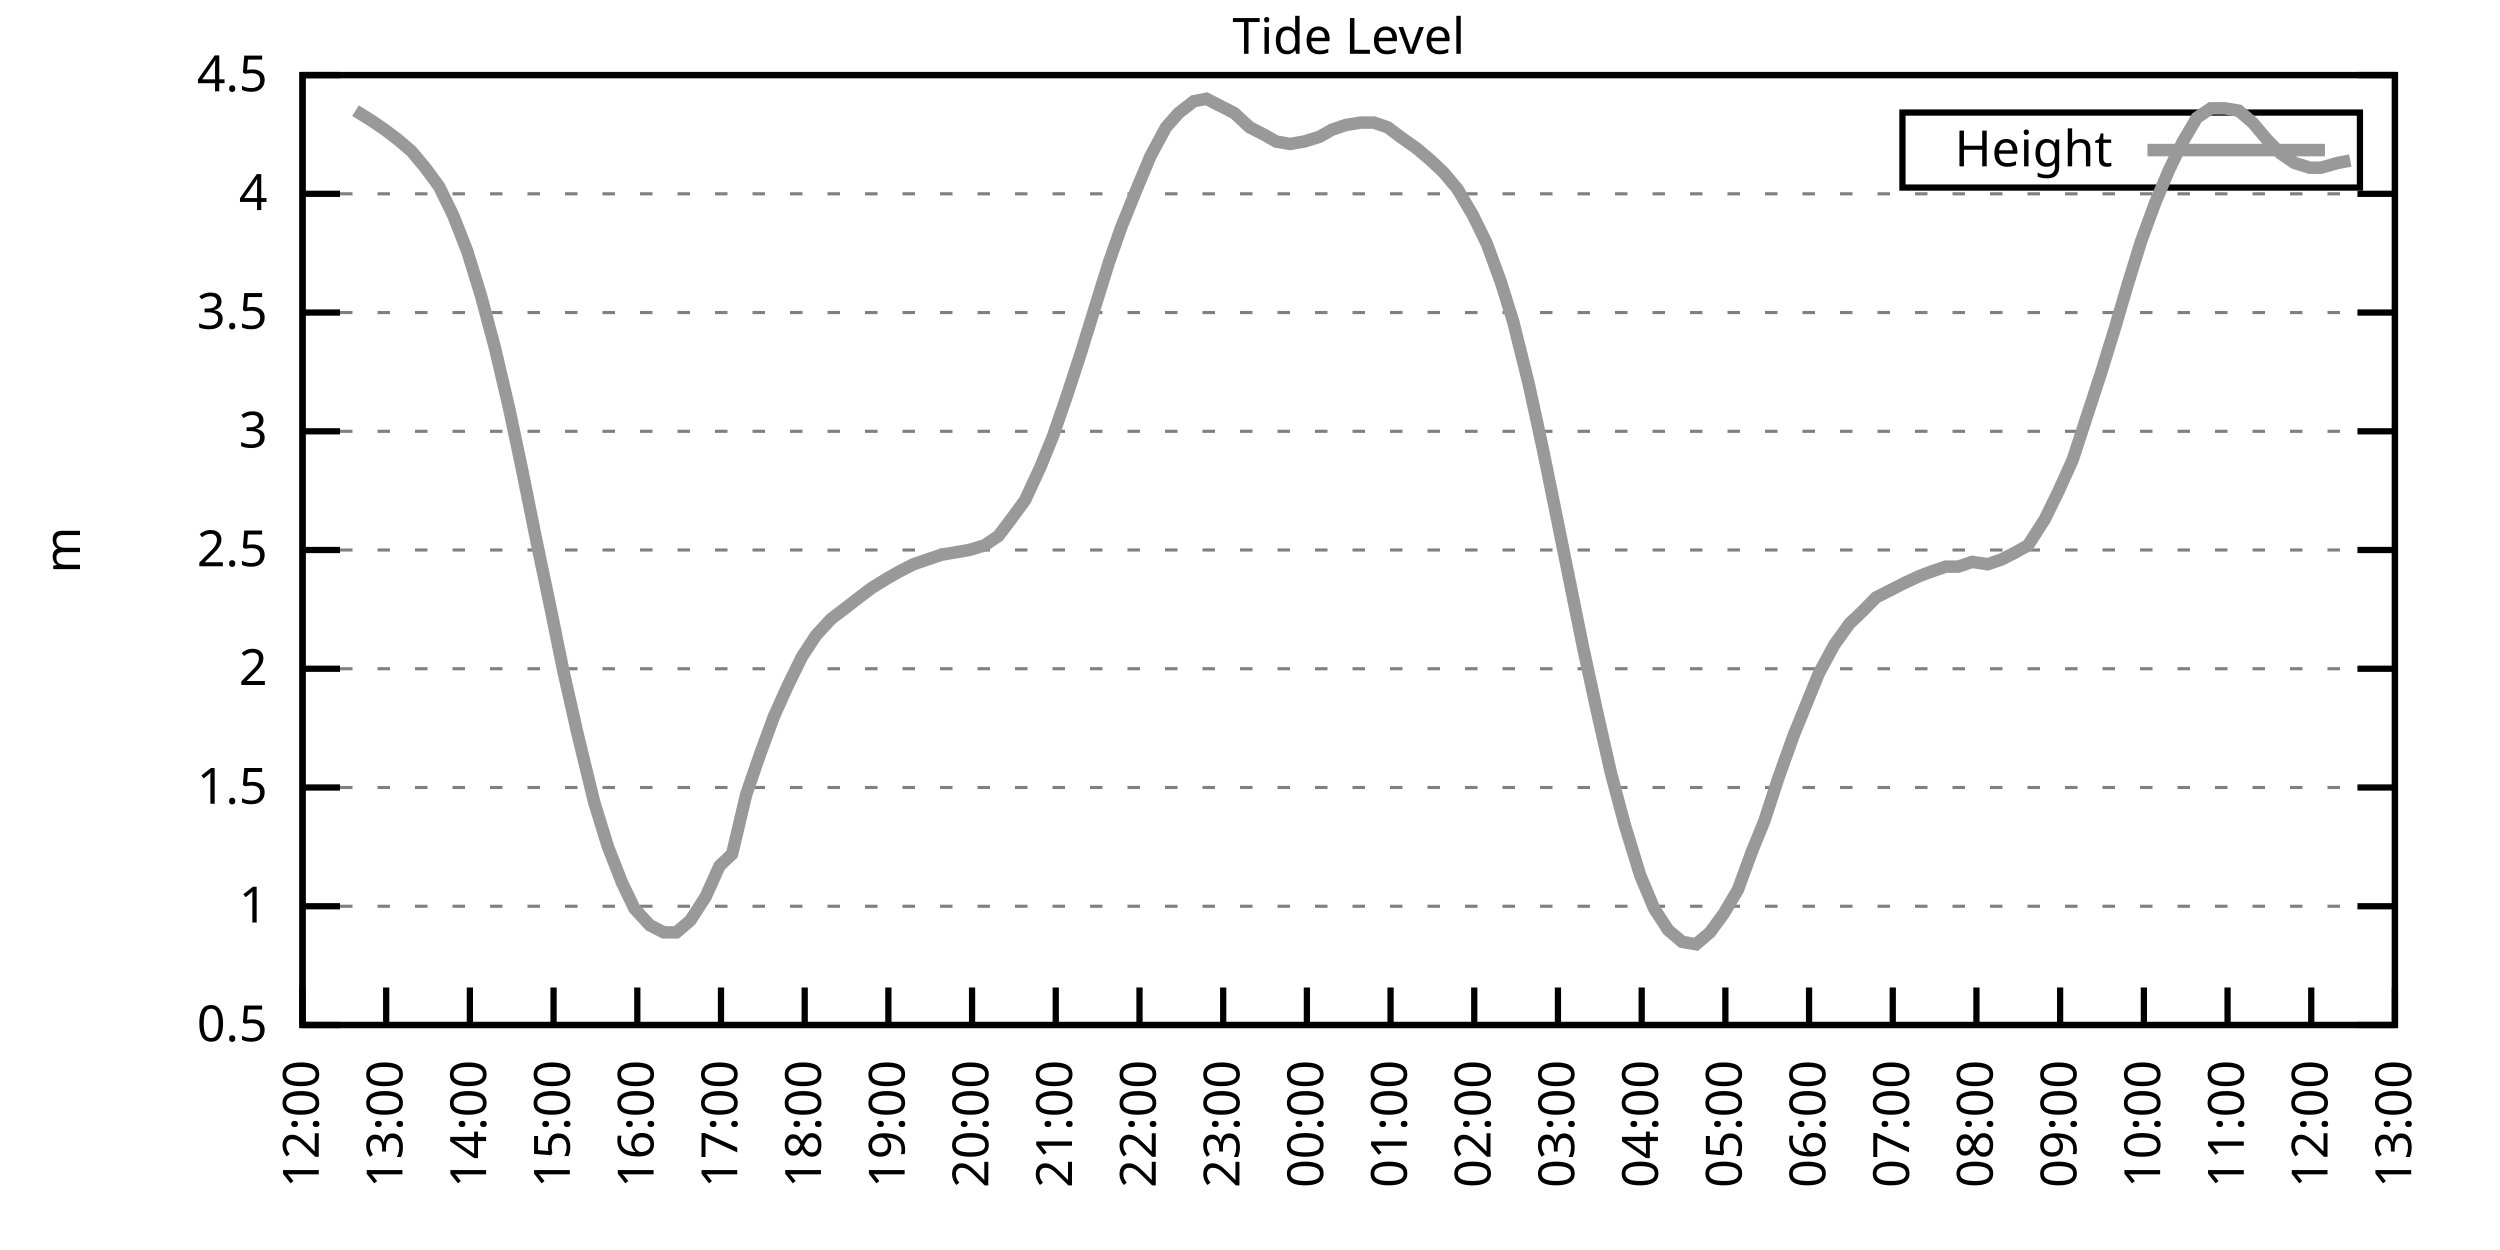
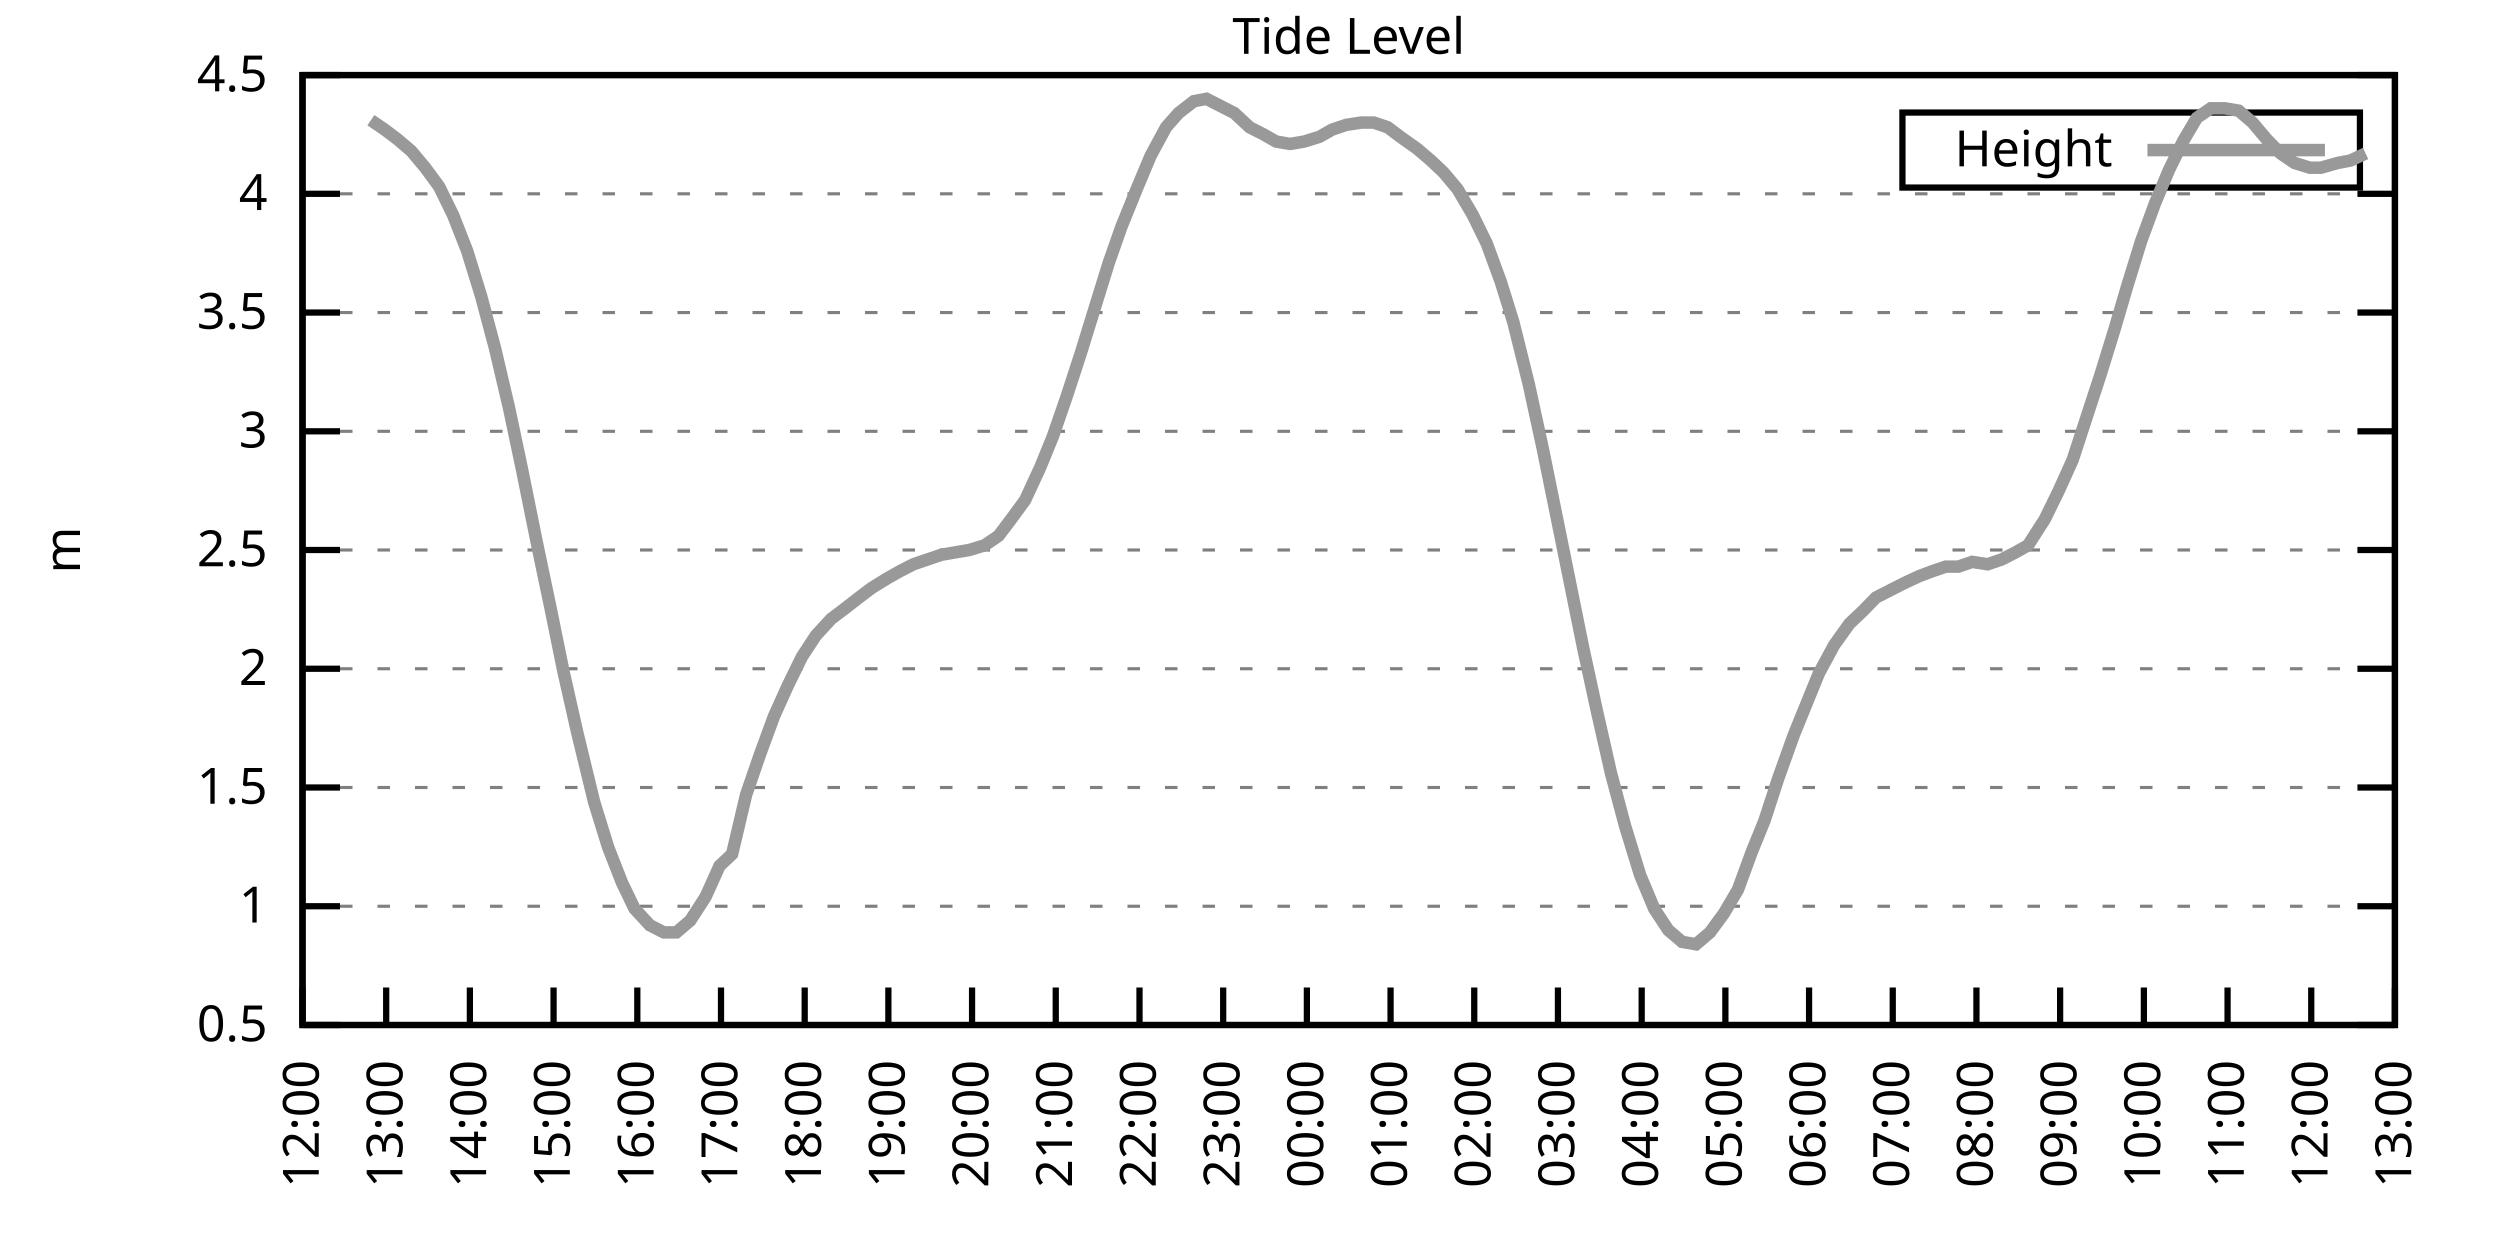
<svg xmlns="http://www.w3.org/2000/svg" xmlns:xlink="http://www.w3.org/1999/xlink" width="400" height="200" viewBox="0 0 400 200">
  <g id="gnuplot_canvas">
    <rect x="0" y="0" width="400" height="200" fill="none" />
    <defs>
      <circle id="gpDot" r="0.5" stroke-width="0.5" stroke="currentColor" />
      <path id="gpPt0" stroke-width="0.333" stroke="currentColor" d="M-1,0 h2 M0,-1 v2" />
      <path id="gpPt1" stroke-width="0.333" stroke="currentColor" d="M-1,-1 L1,1 M1,-1 L-1,1" />
      <path id="gpPt2" stroke-width="0.333" stroke="currentColor" d="M-1,0 L1,0 M0,-1 L0,1 M-1,-1 L1,1 M-1,1 L1,-1" />
      <rect id="gpPt3" stroke-width="0.333" stroke="currentColor" x="-1" y="-1" width="2" height="2" />
      <rect id="gpPt4" stroke-width="0.333" stroke="currentColor" fill="currentColor" x="-1" y="-1" width="2" height="2" />
      <circle id="gpPt5" stroke-width="0.333" stroke="currentColor" cx="0" cy="0" r="1" />
      <use xlink:href="#gpPt5" id="gpPt6" fill="currentColor" stroke="none" />
      <path id="gpPt7" stroke-width="0.333" stroke="currentColor" d="M0,-1.33 L-1.33,0.67 L1.33,0.67 z" />
      <use xlink:href="#gpPt7" id="gpPt8" fill="currentColor" stroke="none" />
      <use xlink:href="#gpPt7" id="gpPt9" stroke="currentColor" transform="rotate(180)" />
      <use xlink:href="#gpPt9" id="gpPt10" fill="currentColor" stroke="none" />
      <use xlink:href="#gpPt3" id="gpPt11" stroke="currentColor" transform="rotate(45)" />
      <use xlink:href="#gpPt11" id="gpPt12" fill="currentColor" stroke="none" />
      <path id="gpPt13" stroke-width="0.333" stroke="currentColor" d="M0,1.330 L1.265,0.411 L0.782,-1.067 L-0.782,-1.076 L-1.265,0.411 z" />
      <use xlink:href="#gpPt13" id="gpPt14" fill="currentColor" stroke="none" />
      <filter id="textbox" filterUnits="objectBoundingBox" x="0" y="0" height="1" width="1">
        <feFlood flood-color="white" flood-opacity="1" result="bgnd" />
        <feComposite in="SourceGraphic" in2="bgnd" operator="atop" />
      </filter>
      <filter id="greybox" filterUnits="objectBoundingBox" x="0" y="0" height="1" width="1">
        <feFlood flood-color="lightgrey" flood-opacity="1" result="grey" />
        <feComposite in="SourceGraphic" in2="grey" operator="atop" />
      </filter>
    </defs>
    <g fill="none" color="white" stroke="currentColor" stroke-width="1.00" stroke-linecap="butt" stroke-linejoin="miter">
</g>
    <g fill="none" color="black" stroke="currentColor" stroke-width="1.00" stroke-linecap="butt" stroke-linejoin="miter">
      <g stroke="none" shape-rendering="crispEdges">
        <polygon fill="rgb(255, 255, 255)" points="48.40,164.00 383.18,164.00 383.18,12.02 48.40,12.02 " />
      </g>
    </g>
    <g fill="none" color="black" stroke="currentColor" stroke-width="1.00" stroke-linecap="butt" stroke-linejoin="miter">
</g>
    <g fill="none" color="black" stroke="black" stroke-width="0.50" stroke-linecap="butt" stroke-linejoin="miter">
</g>
    <g fill="none" color="gray" stroke="currentColor" stroke-width="0.50" stroke-linecap="butt" stroke-linejoin="miter">
      <path stroke="gray" stroke-dasharray="2,4" class="gridline" d="M48.40,164.00 L383.19,164.00  " />
    </g>
    <g fill="none" color="gray" stroke="gray" stroke-width="1.00" stroke-linecap="butt" stroke-linejoin="miter">
</g>
    <g fill="none" color="black" stroke="currentColor" stroke-width="1.00" stroke-linecap="butt" stroke-linejoin="miter">
      <path stroke="black" d="M48.40,164.00 L54.40,164.00 M383.19,164.00 L377.19,164.00  " />
      <g transform="translate(42.80,166.60)" stroke="none" fill="black" font-family="Sans" font-size="8.00" text-anchor="end">
        <text>
          <tspan font-family="Sans"> 0.5</tspan>
        </text>
      </g>
    </g>
    <g fill="none" color="black" stroke="currentColor" stroke-width="1.00" stroke-linecap="butt" stroke-linejoin="miter">
</g>
    <g fill="none" color="black" stroke="black" stroke-width="0.50" stroke-linecap="butt" stroke-linejoin="miter">
</g>
    <g fill="none" color="gray" stroke="currentColor" stroke-width="0.50" stroke-linecap="butt" stroke-linejoin="miter">
      <path stroke="gray" stroke-dasharray="2,4" class="gridline" d="M48.40,145.00 L383.19,145.00  " />
    </g>
    <g fill="none" color="gray" stroke="gray" stroke-width="1.00" stroke-linecap="butt" stroke-linejoin="miter">
</g>
    <g fill="none" color="black" stroke="currentColor" stroke-width="1.00" stroke-linecap="butt" stroke-linejoin="miter">
      <path stroke="black" d="M48.40,145.00 L54.40,145.00 M383.19,145.00 L377.19,145.00  " />
      <g transform="translate(42.80,147.60)" stroke="none" fill="black" font-family="Sans" font-size="8.00" text-anchor="end">
        <text>
          <tspan font-family="Sans"> 1</tspan>
        </text>
      </g>
    </g>
    <g fill="none" color="black" stroke="currentColor" stroke-width="1.00" stroke-linecap="butt" stroke-linejoin="miter">
</g>
    <g fill="none" color="black" stroke="black" stroke-width="0.50" stroke-linecap="butt" stroke-linejoin="miter">
</g>
    <g fill="none" color="gray" stroke="currentColor" stroke-width="0.50" stroke-linecap="butt" stroke-linejoin="miter">
      <path stroke="gray" stroke-dasharray="2,4" class="gridline" d="M48.40,126.00 L383.19,126.00  " />
    </g>
    <g fill="none" color="gray" stroke="gray" stroke-width="1.00" stroke-linecap="butt" stroke-linejoin="miter">
</g>
    <g fill="none" color="black" stroke="currentColor" stroke-width="1.00" stroke-linecap="butt" stroke-linejoin="miter">
      <path stroke="black" d="M48.40,126.00 L54.40,126.00 M383.19,126.00 L377.19,126.00  " />
      <g transform="translate(42.80,128.60)" stroke="none" fill="black" font-family="Sans" font-size="8.00" text-anchor="end">
        <text>
          <tspan font-family="Sans"> 1.5</tspan>
        </text>
      </g>
    </g>
    <g fill="none" color="black" stroke="currentColor" stroke-width="1.00" stroke-linecap="butt" stroke-linejoin="miter">
</g>
    <g fill="none" color="black" stroke="black" stroke-width="0.50" stroke-linecap="butt" stroke-linejoin="miter">
</g>
    <g fill="none" color="gray" stroke="currentColor" stroke-width="0.50" stroke-linecap="butt" stroke-linejoin="miter">
      <path stroke="gray" stroke-dasharray="2,4" class="gridline" d="M48.40,107.00 L383.19,107.00  " />
    </g>
    <g fill="none" color="gray" stroke="gray" stroke-width="1.00" stroke-linecap="butt" stroke-linejoin="miter">
</g>
    <g fill="none" color="black" stroke="currentColor" stroke-width="1.00" stroke-linecap="butt" stroke-linejoin="miter">
      <path stroke="black" d="M48.40,107.00 L54.40,107.00 M383.19,107.00 L377.19,107.00  " />
      <g transform="translate(42.80,109.60)" stroke="none" fill="black" font-family="Sans" font-size="8.00" text-anchor="end">
        <text>
          <tspan font-family="Sans"> 2</tspan>
        </text>
      </g>
    </g>
    <g fill="none" color="black" stroke="currentColor" stroke-width="1.00" stroke-linecap="butt" stroke-linejoin="miter">
</g>
    <g fill="none" color="black" stroke="black" stroke-width="0.50" stroke-linecap="butt" stroke-linejoin="miter">
</g>
    <g fill="none" color="gray" stroke="currentColor" stroke-width="0.50" stroke-linecap="butt" stroke-linejoin="miter">
      <path stroke="gray" stroke-dasharray="2,4" class="gridline" d="M48.40,88.00 L383.19,88.00  " />
    </g>
    <g fill="none" color="gray" stroke="gray" stroke-width="1.00" stroke-linecap="butt" stroke-linejoin="miter">
</g>
    <g fill="none" color="black" stroke="currentColor" stroke-width="1.00" stroke-linecap="butt" stroke-linejoin="miter">
      <path stroke="black" d="M48.40,88.00 L54.40,88.00 M383.19,88.00 L377.19,88.00  " />
      <g transform="translate(42.80,90.60)" stroke="none" fill="black" font-family="Sans" font-size="8.00" text-anchor="end">
        <text>
          <tspan font-family="Sans"> 2.5</tspan>
        </text>
      </g>
    </g>
    <g fill="none" color="black" stroke="currentColor" stroke-width="1.00" stroke-linecap="butt" stroke-linejoin="miter">
</g>
    <g fill="none" color="black" stroke="black" stroke-width="0.50" stroke-linecap="butt" stroke-linejoin="miter">
</g>
    <g fill="none" color="gray" stroke="currentColor" stroke-width="0.50" stroke-linecap="butt" stroke-linejoin="miter">
      <path stroke="gray" stroke-dasharray="2,4" class="gridline" d="M48.40,69.01 L383.19,69.01  " />
    </g>
    <g fill="none" color="gray" stroke="gray" stroke-width="1.00" stroke-linecap="butt" stroke-linejoin="miter">
</g>
    <g fill="none" color="black" stroke="currentColor" stroke-width="1.00" stroke-linecap="butt" stroke-linejoin="miter">
      <path stroke="black" d="M48.40,69.01 L54.40,69.01 M383.19,69.01 L377.19,69.01  " />
      <g transform="translate(42.80,71.61)" stroke="none" fill="black" font-family="Sans" font-size="8.00" text-anchor="end">
        <text>
          <tspan font-family="Sans"> 3</tspan>
        </text>
      </g>
    </g>
    <g fill="none" color="black" stroke="currentColor" stroke-width="1.00" stroke-linecap="butt" stroke-linejoin="miter">
</g>
    <g fill="none" color="black" stroke="black" stroke-width="0.50" stroke-linecap="butt" stroke-linejoin="miter">
</g>
    <g fill="none" color="gray" stroke="currentColor" stroke-width="0.50" stroke-linecap="butt" stroke-linejoin="miter">
      <path stroke="gray" stroke-dasharray="2,4" class="gridline" d="M48.40,50.01 L383.19,50.01  " />
    </g>
    <g fill="none" color="gray" stroke="gray" stroke-width="1.00" stroke-linecap="butt" stroke-linejoin="miter">
</g>
    <g fill="none" color="black" stroke="currentColor" stroke-width="1.00" stroke-linecap="butt" stroke-linejoin="miter">
      <path stroke="black" d="M48.40,50.01 L54.40,50.01 M383.19,50.01 L377.19,50.01  " />
      <g transform="translate(42.80,52.61)" stroke="none" fill="black" font-family="Sans" font-size="8.00" text-anchor="end">
        <text>
          <tspan font-family="Sans"> 3.5</tspan>
        </text>
      </g>
    </g>
    <g fill="none" color="black" stroke="currentColor" stroke-width="1.00" stroke-linecap="butt" stroke-linejoin="miter">
</g>
    <g fill="none" color="black" stroke="black" stroke-width="0.50" stroke-linecap="butt" stroke-linejoin="miter">
</g>
    <g fill="none" color="gray" stroke="currentColor" stroke-width="0.50" stroke-linecap="butt" stroke-linejoin="miter">
      <path stroke="gray" stroke-dasharray="2,4" class="gridline" d="M48.40,31.01 L383.19,31.01  " />
    </g>
    <g fill="none" color="gray" stroke="gray" stroke-width="1.00" stroke-linecap="butt" stroke-linejoin="miter">
</g>
    <g fill="none" color="black" stroke="currentColor" stroke-width="1.00" stroke-linecap="butt" stroke-linejoin="miter">
      <path stroke="black" d="M48.40,31.01 L54.40,31.01 M383.19,31.01 L377.19,31.01  " />
      <g transform="translate(42.80,33.61)" stroke="none" fill="black" font-family="Sans" font-size="8.00" text-anchor="end">
        <text>
          <tspan font-family="Sans"> 4</tspan>
        </text>
      </g>
    </g>
    <g fill="none" color="black" stroke="currentColor" stroke-width="1.00" stroke-linecap="butt" stroke-linejoin="miter">
</g>
    <g fill="none" color="black" stroke="black" stroke-width="0.50" stroke-linecap="butt" stroke-linejoin="miter">
</g>
    <g fill="none" color="gray" stroke="currentColor" stroke-width="0.50" stroke-linecap="butt" stroke-linejoin="miter">
      <path stroke="gray" stroke-dasharray="2,4" class="gridline" d="M48.40,12.01 L383.19,12.01  " />
    </g>
    <g fill="none" color="gray" stroke="gray" stroke-width="1.00" stroke-linecap="butt" stroke-linejoin="miter">
</g>
    <g fill="none" color="black" stroke="currentColor" stroke-width="1.00" stroke-linecap="butt" stroke-linejoin="miter">
      <path stroke="black" d="M48.40,12.01 L54.40,12.01 M383.19,12.01 L377.19,12.01  " />
      <g transform="translate(42.80,14.61)" stroke="none" fill="black" font-family="Sans" font-size="8.00" text-anchor="end">
        <text>
          <tspan font-family="Sans"> 4.5</tspan>
        </text>
      </g>
    </g>
    <g fill="none" color="black" stroke="currentColor" stroke-width="1.00" stroke-linecap="butt" stroke-linejoin="miter">
      <path stroke="black" d="M48.40,164.00 L48.40,158.00  " />
      <g transform="translate(51.00,169.60) rotate(270.00)" stroke="none" fill="black" font-family="Sans" font-size="8.00" text-anchor="end">
        <text>
          <tspan font-family="Sans">12:00</tspan>
        </text>
      </g>
    </g>
    <g fill="none" color="black" stroke="currentColor" stroke-width="1.00" stroke-linecap="butt" stroke-linejoin="miter">
      <path stroke="black" d="M61.79,164.00 L61.79,158.00  " />
      <g transform="translate(64.39,169.60) rotate(270.00)" stroke="none" fill="black" font-family="Sans" font-size="8.00" text-anchor="end">
        <text>
          <tspan font-family="Sans">13:00</tspan>
        </text>
      </g>
    </g>
    <g fill="none" color="black" stroke="currentColor" stroke-width="1.00" stroke-linecap="butt" stroke-linejoin="miter">
      <path stroke="black" d="M75.18,164.00 L75.18,158.00  " />
      <g transform="translate(77.78,169.60) rotate(270.00)" stroke="none" fill="black" font-family="Sans" font-size="8.00" text-anchor="end">
        <text>
          <tspan font-family="Sans">14:00</tspan>
        </text>
      </g>
    </g>
    <g fill="none" color="black" stroke="currentColor" stroke-width="1.00" stroke-linecap="butt" stroke-linejoin="miter">
      <path stroke="black" d="M88.57,164.00 L88.57,158.00  " />
      <g transform="translate(91.17,169.60) rotate(270.00)" stroke="none" fill="black" font-family="Sans" font-size="8.00" text-anchor="end">
        <text>
          <tspan font-family="Sans">15:00</tspan>
        </text>
      </g>
    </g>
    <g fill="none" color="black" stroke="currentColor" stroke-width="1.00" stroke-linecap="butt" stroke-linejoin="miter">
      <path stroke="black" d="M101.97,164.00 L101.97,158.00  " />
      <g transform="translate(104.57,169.60) rotate(270.00)" stroke="none" fill="black" font-family="Sans" font-size="8.00" text-anchor="end">
        <text>
          <tspan font-family="Sans">16:00</tspan>
        </text>
      </g>
    </g>
    <g fill="none" color="black" stroke="currentColor" stroke-width="1.00" stroke-linecap="butt" stroke-linejoin="miter">
      <path stroke="black" d="M115.36,164.00 L115.36,158.00  " />
      <g transform="translate(117.96,169.60) rotate(270.00)" stroke="none" fill="black" font-family="Sans" font-size="8.00" text-anchor="end">
        <text>
          <tspan font-family="Sans">17:00</tspan>
        </text>
      </g>
    </g>
    <g fill="none" color="black" stroke="currentColor" stroke-width="1.00" stroke-linecap="butt" stroke-linejoin="miter">
      <path stroke="black" d="M128.75,164.00 L128.75,158.00  " />
      <g transform="translate(131.35,169.60) rotate(270.00)" stroke="none" fill="black" font-family="Sans" font-size="8.00" text-anchor="end">
        <text>
          <tspan font-family="Sans">18:00</tspan>
        </text>
      </g>
    </g>
    <g fill="none" color="black" stroke="currentColor" stroke-width="1.00" stroke-linecap="butt" stroke-linejoin="miter">
      <path stroke="black" d="M142.14,164.00 L142.14,158.00  " />
      <g transform="translate(144.74,169.60) rotate(270.00)" stroke="none" fill="black" font-family="Sans" font-size="8.00" text-anchor="end">
        <text>
          <tspan font-family="Sans">19:00</tspan>
        </text>
      </g>
    </g>
    <g fill="none" color="black" stroke="currentColor" stroke-width="1.00" stroke-linecap="butt" stroke-linejoin="miter">
      <path stroke="black" d="M155.53,164.00 L155.53,158.00  " />
      <g transform="translate(158.13,169.60) rotate(270.00)" stroke="none" fill="black" font-family="Sans" font-size="8.00" text-anchor="end">
        <text>
          <tspan font-family="Sans">20:00</tspan>
        </text>
      </g>
    </g>
    <g fill="none" color="black" stroke="currentColor" stroke-width="1.00" stroke-linecap="butt" stroke-linejoin="miter">
      <path stroke="black" d="M168.92,164.00 L168.92,158.00  " />
      <g transform="translate(171.52,169.60) rotate(270.00)" stroke="none" fill="black" font-family="Sans" font-size="8.00" text-anchor="end">
        <text>
          <tspan font-family="Sans">21:00</tspan>
        </text>
      </g>
    </g>
    <g fill="none" color="black" stroke="currentColor" stroke-width="1.00" stroke-linecap="butt" stroke-linejoin="miter">
      <path stroke="black" d="M182.32,164.00 L182.32,158.00  " />
      <g transform="translate(184.92,169.60) rotate(270.00)" stroke="none" fill="black" font-family="Sans" font-size="8.00" text-anchor="end">
        <text>
          <tspan font-family="Sans">22:00</tspan>
        </text>
      </g>
    </g>
    <g fill="none" color="black" stroke="currentColor" stroke-width="1.00" stroke-linecap="butt" stroke-linejoin="miter">
      <path stroke="black" d="M195.71,164.00 L195.71,158.00  " />
      <g transform="translate(198.31,169.60) rotate(270.00)" stroke="none" fill="black" font-family="Sans" font-size="8.00" text-anchor="end">
        <text>
          <tspan font-family="Sans">23:00</tspan>
        </text>
      </g>
    </g>
    <g fill="none" color="black" stroke="currentColor" stroke-width="1.00" stroke-linecap="butt" stroke-linejoin="miter">
      <path stroke="black" d="M209.10,164.00 L209.10,158.00  " />
      <g transform="translate(211.70,169.60) rotate(270.00)" stroke="none" fill="black" font-family="Sans" font-size="8.00" text-anchor="end">
        <text>
          <tspan font-family="Sans">00:00</tspan>
        </text>
      </g>
    </g>
    <g fill="none" color="black" stroke="currentColor" stroke-width="1.00" stroke-linecap="butt" stroke-linejoin="miter">
      <path stroke="black" d="M222.49,164.00 L222.49,158.00  " />
      <g transform="translate(225.09,169.60) rotate(270.00)" stroke="none" fill="black" font-family="Sans" font-size="8.00" text-anchor="end">
        <text>
          <tspan font-family="Sans">01:00</tspan>
        </text>
      </g>
    </g>
    <g fill="none" color="black" stroke="currentColor" stroke-width="1.00" stroke-linecap="butt" stroke-linejoin="miter">
      <path stroke="black" d="M235.88,164.00 L235.88,158.00  " />
      <g transform="translate(238.48,169.60) rotate(270.00)" stroke="none" fill="black" font-family="Sans" font-size="8.00" text-anchor="end">
        <text>
          <tspan font-family="Sans">02:00</tspan>
        </text>
      </g>
    </g>
    <g fill="none" color="black" stroke="currentColor" stroke-width="1.00" stroke-linecap="butt" stroke-linejoin="miter">
      <path stroke="black" d="M249.27,164.00 L249.27,158.00  " />
      <g transform="translate(251.87,169.60) rotate(270.00)" stroke="none" fill="black" font-family="Sans" font-size="8.00" text-anchor="end">
        <text>
          <tspan font-family="Sans">03:00</tspan>
        </text>
      </g>
    </g>
    <g fill="none" color="black" stroke="currentColor" stroke-width="1.00" stroke-linecap="butt" stroke-linejoin="miter">
      <path stroke="black" d="M262.67,164.00 L262.67,158.00  " />
      <g transform="translate(265.27,169.60) rotate(270.00)" stroke="none" fill="black" font-family="Sans" font-size="8.00" text-anchor="end">
        <text>
          <tspan font-family="Sans">04:00</tspan>
        </text>
      </g>
    </g>
    <g fill="none" color="black" stroke="currentColor" stroke-width="1.00" stroke-linecap="butt" stroke-linejoin="miter">
      <path stroke="black" d="M276.06,164.00 L276.06,158.00  " />
      <g transform="translate(278.66,169.60) rotate(270.00)" stroke="none" fill="black" font-family="Sans" font-size="8.00" text-anchor="end">
        <text>
          <tspan font-family="Sans">05:00</tspan>
        </text>
      </g>
    </g>
    <g fill="none" color="black" stroke="currentColor" stroke-width="1.00" stroke-linecap="butt" stroke-linejoin="miter">
      <path stroke="black" d="M289.45,164.00 L289.45,158.00  " />
      <g transform="translate(292.05,169.60) rotate(270.00)" stroke="none" fill="black" font-family="Sans" font-size="8.00" text-anchor="end">
        <text>
          <tspan font-family="Sans">06:00</tspan>
        </text>
      </g>
    </g>
    <g fill="none" color="black" stroke="currentColor" stroke-width="1.00" stroke-linecap="butt" stroke-linejoin="miter">
      <path stroke="black" d="M302.84,164.00 L302.84,158.00  " />
      <g transform="translate(305.44,169.60) rotate(270.00)" stroke="none" fill="black" font-family="Sans" font-size="8.00" text-anchor="end">
        <text>
          <tspan font-family="Sans">07:00</tspan>
        </text>
      </g>
    </g>
    <g fill="none" color="black" stroke="currentColor" stroke-width="1.00" stroke-linecap="butt" stroke-linejoin="miter">
      <path stroke="black" d="M316.23,164.00 L316.23,158.00  " />
      <g transform="translate(318.83,169.60) rotate(270.00)" stroke="none" fill="black" font-family="Sans" font-size="8.00" text-anchor="end">
        <text>
          <tspan font-family="Sans">08:00</tspan>
        </text>
      </g>
    </g>
    <g fill="none" color="black" stroke="currentColor" stroke-width="1.00" stroke-linecap="butt" stroke-linejoin="miter">
      <path stroke="black" d="M329.62,164.00 L329.62,158.00  " />
      <g transform="translate(332.22,169.60) rotate(270.00)" stroke="none" fill="black" font-family="Sans" font-size="8.00" text-anchor="end">
        <text>
          <tspan font-family="Sans">09:00</tspan>
        </text>
      </g>
    </g>
    <g fill="none" color="black" stroke="currentColor" stroke-width="1.00" stroke-linecap="butt" stroke-linejoin="miter">
      <path stroke="black" d="M343.02,164.00 L343.02,158.00  " />
      <g transform="translate(345.62,169.60) rotate(270.00)" stroke="none" fill="black" font-family="Sans" font-size="8.00" text-anchor="end">
        <text>
          <tspan font-family="Sans">10:00</tspan>
        </text>
      </g>
    </g>
    <g fill="none" color="black" stroke="currentColor" stroke-width="1.00" stroke-linecap="butt" stroke-linejoin="miter">
      <path stroke="black" d="M356.41,164.00 L356.41,158.00  " />
      <g transform="translate(359.01,169.60) rotate(270.00)" stroke="none" fill="black" font-family="Sans" font-size="8.00" text-anchor="end">
        <text>
          <tspan font-family="Sans">11:00</tspan>
        </text>
      </g>
    </g>
    <g fill="none" color="black" stroke="currentColor" stroke-width="1.00" stroke-linecap="butt" stroke-linejoin="miter">
      <path stroke="black" d="M369.80,164.00 L369.80,158.00  " />
      <g transform="translate(372.40,169.60) rotate(270.00)" stroke="none" fill="black" font-family="Sans" font-size="8.00" text-anchor="end">
        <text>
          <tspan font-family="Sans">12:00</tspan>
        </text>
      </g>
    </g>
    <g fill="none" color="black" stroke="currentColor" stroke-width="1.00" stroke-linecap="butt" stroke-linejoin="miter">
      <path stroke="black" d="M383.19,164.00 L383.19,158.00  " />
      <g transform="translate(385.79,169.60) rotate(270.00)" stroke="none" fill="black" font-family="Sans" font-size="8.00" text-anchor="end">
        <text>
          <tspan font-family="Sans">13:00</tspan>
        </text>
      </g>
    </g>
    <g fill="none" color="black" stroke="currentColor" stroke-width="1.00" stroke-linecap="butt" stroke-linejoin="miter">
</g>
    <g fill="none" color="black" stroke="currentColor" stroke-width="1.00" stroke-linecap="butt" stroke-linejoin="miter">
      <path stroke="black" d="M48.40,12.01 L48.40,164.00 L383.19,164.00 L383.19,12.01 L48.40,12.01 Z  " />
    </g>
    <g fill="none" color="black" stroke="currentColor" stroke-width="1.00" stroke-linecap="butt" stroke-linejoin="miter">
</g>
    <g fill="none" color="black" stroke="currentColor" stroke-width="1.00" stroke-linecap="butt" stroke-linejoin="miter">
      <path stroke="black" d="M304.39,30.01 L304.39,18.01 L377.59,18.01 L377.59,30.01 L304.39,30.01 Z  " />
    </g>
    <g id="Tide_level_plot_1">
      <g fill="none" color="white" stroke="black" stroke-width="2.00" stroke-linecap="butt" stroke-linejoin="miter">
</g>
      <g fill="none" color="black" stroke="currentColor" stroke-width="2.00" stroke-linecap="butt" stroke-linejoin="miter">
        <g transform="translate(337.99,26.61)" stroke="none" fill="black" font-family="Sans" font-size="8.00" text-anchor="end">
          <text>
            <tspan font-family="Sans">Height</tspan>
          </text>
        </g>
      </g>
      <g fill="none" color="black" stroke="currentColor" stroke-width="2.00" stroke-linecap="butt" stroke-linejoin="miter">
-         <path stroke="rgb(153, 153, 153)" d="M343.59,24.01 L371.99,24.01 M56.88,17.71 L59.34,19.23 L61.57,20.75 L63.58,22.27 L65.81,24.17 L68.04,26.83   L70.27,29.87 L72.50,34.43 L74.74,40.13 L76.97,47.35 L79.20,55.71 L81.43,65.21 L83.44,74.71 L85.90,86.87   L88.13,97.50 L90.14,107.38 L92.37,117.26 L95.05,128.28 L97.28,135.50 L99.51,141.20 L101.52,145.38 L103.98,148.04   L106.21,149.18 L108.22,149.18 L110.45,147.28 L112.90,143.48 L115.13,138.54 L117.14,136.64 L119.38,127.14 L121.61,120.68   L123.84,114.60 L126.07,109.66 L128.30,105.10 L130.54,101.68 L132.99,99.02 L135.00,97.50 L137.45,95.60 L139.46,94.08   L141.92,92.56 L143.93,91.42 L146.16,90.28 L148.39,89.52 L150.62,88.76 L152.85,88.38 L155.09,88.00 L157.54,87.25   L159.77,85.73 L161.78,83.07 L164.01,80.03 L166.47,74.71 L168.48,69.77 L170.71,63.31 L172.94,56.47 L175.17,49.25   L177.41,42.03 L179.41,36.33 L181.87,30.25 L184.10,24.93 L186.56,20.37 L188.57,18.09 L191.02,16.19 L193.03,15.81   L195.26,16.95 L197.49,18.09 L199.95,20.37 L202.18,21.51 L204.19,22.65 L206.42,23.03 L208.65,22.65 L211.11,21.89   L213.12,20.75 L215.35,19.99 L217.80,19.61 L219.81,19.61 L222.04,20.37 L224.05,21.89 L226.73,23.79 L228.96,25.69   L230.97,27.59 L233.20,30.25 L235.66,34.43 L237.89,38.99 L240.12,45.07 L242.13,51.53 L244.59,61.41 L246.82,71.67   L248.83,81.55 L251.06,92.56 L253.29,103.58 L255.52,113.84 L257.76,123.72 L259.99,132.08 L262.44,140.06 L264.67,145.38   L266.91,148.80 L269.14,150.70 L271.37,151.08 L273.60,149.18 L275.83,146.14 L278.07,142.34 L280.30,136.26 L282.31,131.32   L284.54,124.48 L286.99,117.64 L289.00,112.70 L291.01,107.76 L293.47,103.20 L295.92,99.78 L297.93,97.88 L300.16,95.60   L302.39,94.46 L304.63,93.32 L307.08,92.18 L309.09,91.42 L311.32,90.66 L313.33,90.66 L315.56,89.90 L318.02,90.28   L320.25,89.52 L322.48,88.38 L324.49,87.25 L327.17,83.07 L329.40,78.51 L331.63,73.57 L333.86,66.73 L336.10,59.89   L338.33,52.67 L340.34,45.83 L342.57,38.61 L344.80,32.53 L347.03,27.21 L349.26,22.65 L351.50,18.85 L353.73,17.33   L355.96,17.33 L358.19,17.71 L360.42,19.61 L362.66,22.27 L364.89,24.55 L367.12,26.07 L369.58,26.83 L371.36,26.83   L374.04,26.07 L376.05,25.69  " />
+         <path stroke="rgb(153, 153, 153)" d="M343.59,24.01 L371.99,24.01 M59.34,19.23 L61.57,20.75 L63.58,22.27 L65.81,24.17 L68.04,26.83 L70.27,29.87   L72.50,34.43 L74.74,40.13 L76.97,47.35 L79.20,55.71 L81.43,65.21 L83.44,74.71 L85.90,86.87 L88.13,97.50   L90.14,107.38 L92.37,117.26 L95.05,128.28 L97.28,135.50 L99.51,141.20 L101.52,145.38 L103.98,148.04 L106.21,149.18   L108.22,149.18 L110.45,147.28 L112.90,143.48 L115.13,138.54 L117.14,136.64 L119.38,127.14 L121.61,120.68 L123.84,114.60   L126.07,109.66 L128.30,105.10 L130.54,101.68 L132.99,99.02 L135.00,97.50 L137.45,95.60 L139.46,94.08 L141.92,92.56   L143.93,91.42 L146.16,90.28 L148.39,89.52 L150.62,88.76 L152.85,88.38 L155.09,88.00 L157.54,87.25 L159.77,85.73   L161.78,83.07 L164.01,80.03 L166.47,74.71 L168.48,69.77 L170.71,63.31 L172.94,56.47 L175.17,49.25 L177.41,42.03   L179.41,36.33 L181.87,30.25 L184.10,24.93 L186.56,20.37 L188.57,18.09 L191.02,16.19 L193.03,15.81 L195.26,16.95   L197.49,18.09 L199.95,20.37 L202.18,21.51 L204.19,22.65 L206.42,23.03 L208.65,22.65 L211.11,21.89 L213.12,20.75   L215.35,19.99 L217.80,19.61 L219.81,19.61 L222.04,20.37 L224.05,21.89 L226.73,23.79 L228.96,25.69 L230.97,27.59   L233.20,30.25 L235.66,34.43 L237.89,38.99 L240.12,45.07 L242.13,51.53 L244.59,61.41 L246.82,71.67 L248.83,81.55   L251.06,92.56 L253.29,103.58 L255.52,113.84 L257.76,123.72 L259.99,132.08 L262.44,140.06 L264.67,145.38 L266.91,148.80   L269.14,150.70 L271.37,151.08 L273.60,149.18 L275.83,146.14 L278.07,142.34 L280.30,136.26 L282.31,131.32 L284.54,124.48   L286.99,117.64 L289.00,112.70 L291.01,107.76 L293.47,103.20 L295.92,99.78 L297.93,97.88 L300.16,95.60 L302.39,94.46   L304.63,93.32 L307.08,92.18 L309.09,91.42 L311.32,90.66 L313.33,90.66 L315.56,89.90 L318.02,90.28 L320.25,89.52   L322.48,88.38 L324.49,87.25 L327.17,83.07 L329.40,78.51 L331.63,73.57 L333.86,66.73 L336.10,59.89 L338.33,52.67   L340.34,45.83 L342.57,38.61 L344.80,32.53 L347.03,27.21 L349.26,22.65 L351.50,18.85 L353.73,17.33 L355.96,17.33   L358.19,17.71 L360.42,19.61 L362.66,22.27 L364.89,24.55 L367.12,26.07 L369.58,26.83 L371.36,26.83 L374.04,26.07   L376.05,25.69 L378.50,24.55  " />
      </g>
    </g>
    <g fill="none" color="black" stroke="currentColor" stroke-width="2.00" stroke-linecap="butt" stroke-linejoin="miter">
</g>
    <g fill="none" color="black" stroke="black" stroke-width="1.00" stroke-linecap="butt" stroke-linejoin="miter">
</g>
    <g fill="none" color="black" stroke="currentColor" stroke-width="1.00" stroke-linecap="butt" stroke-linejoin="miter">
      <path stroke="black" d="M48.40,12.01 L48.40,164.00 L383.19,164.00 L383.19,12.01 L48.40,12.01 Z  " />
      <g transform="translate(12.80,88.01) rotate(270.00)" stroke="none" fill="black" font-family="Sans" font-size="8.00" text-anchor="middle">
        <text>
          <tspan font-family="Sans">m</tspan>
        </text>
      </g>
    </g>
    <g fill="none" color="black" stroke="currentColor" stroke-width="1.00" stroke-linecap="butt" stroke-linejoin="miter">
</g>
    <g fill="none" color="black" stroke="currentColor" stroke-width="1.00" stroke-linecap="butt" stroke-linejoin="miter">
      <g transform="translate(215.79,8.61)" stroke="none" fill="black" font-family="Sans" font-size="8.00" text-anchor="middle">
        <text>
          <tspan font-family="Sans">Tide Level</tspan>
        </text>
      </g>
    </g>
    <g fill="none" color="black" stroke="currentColor" stroke-width="1.00" stroke-linecap="butt" stroke-linejoin="miter">
</g>
  </g>
</svg>
